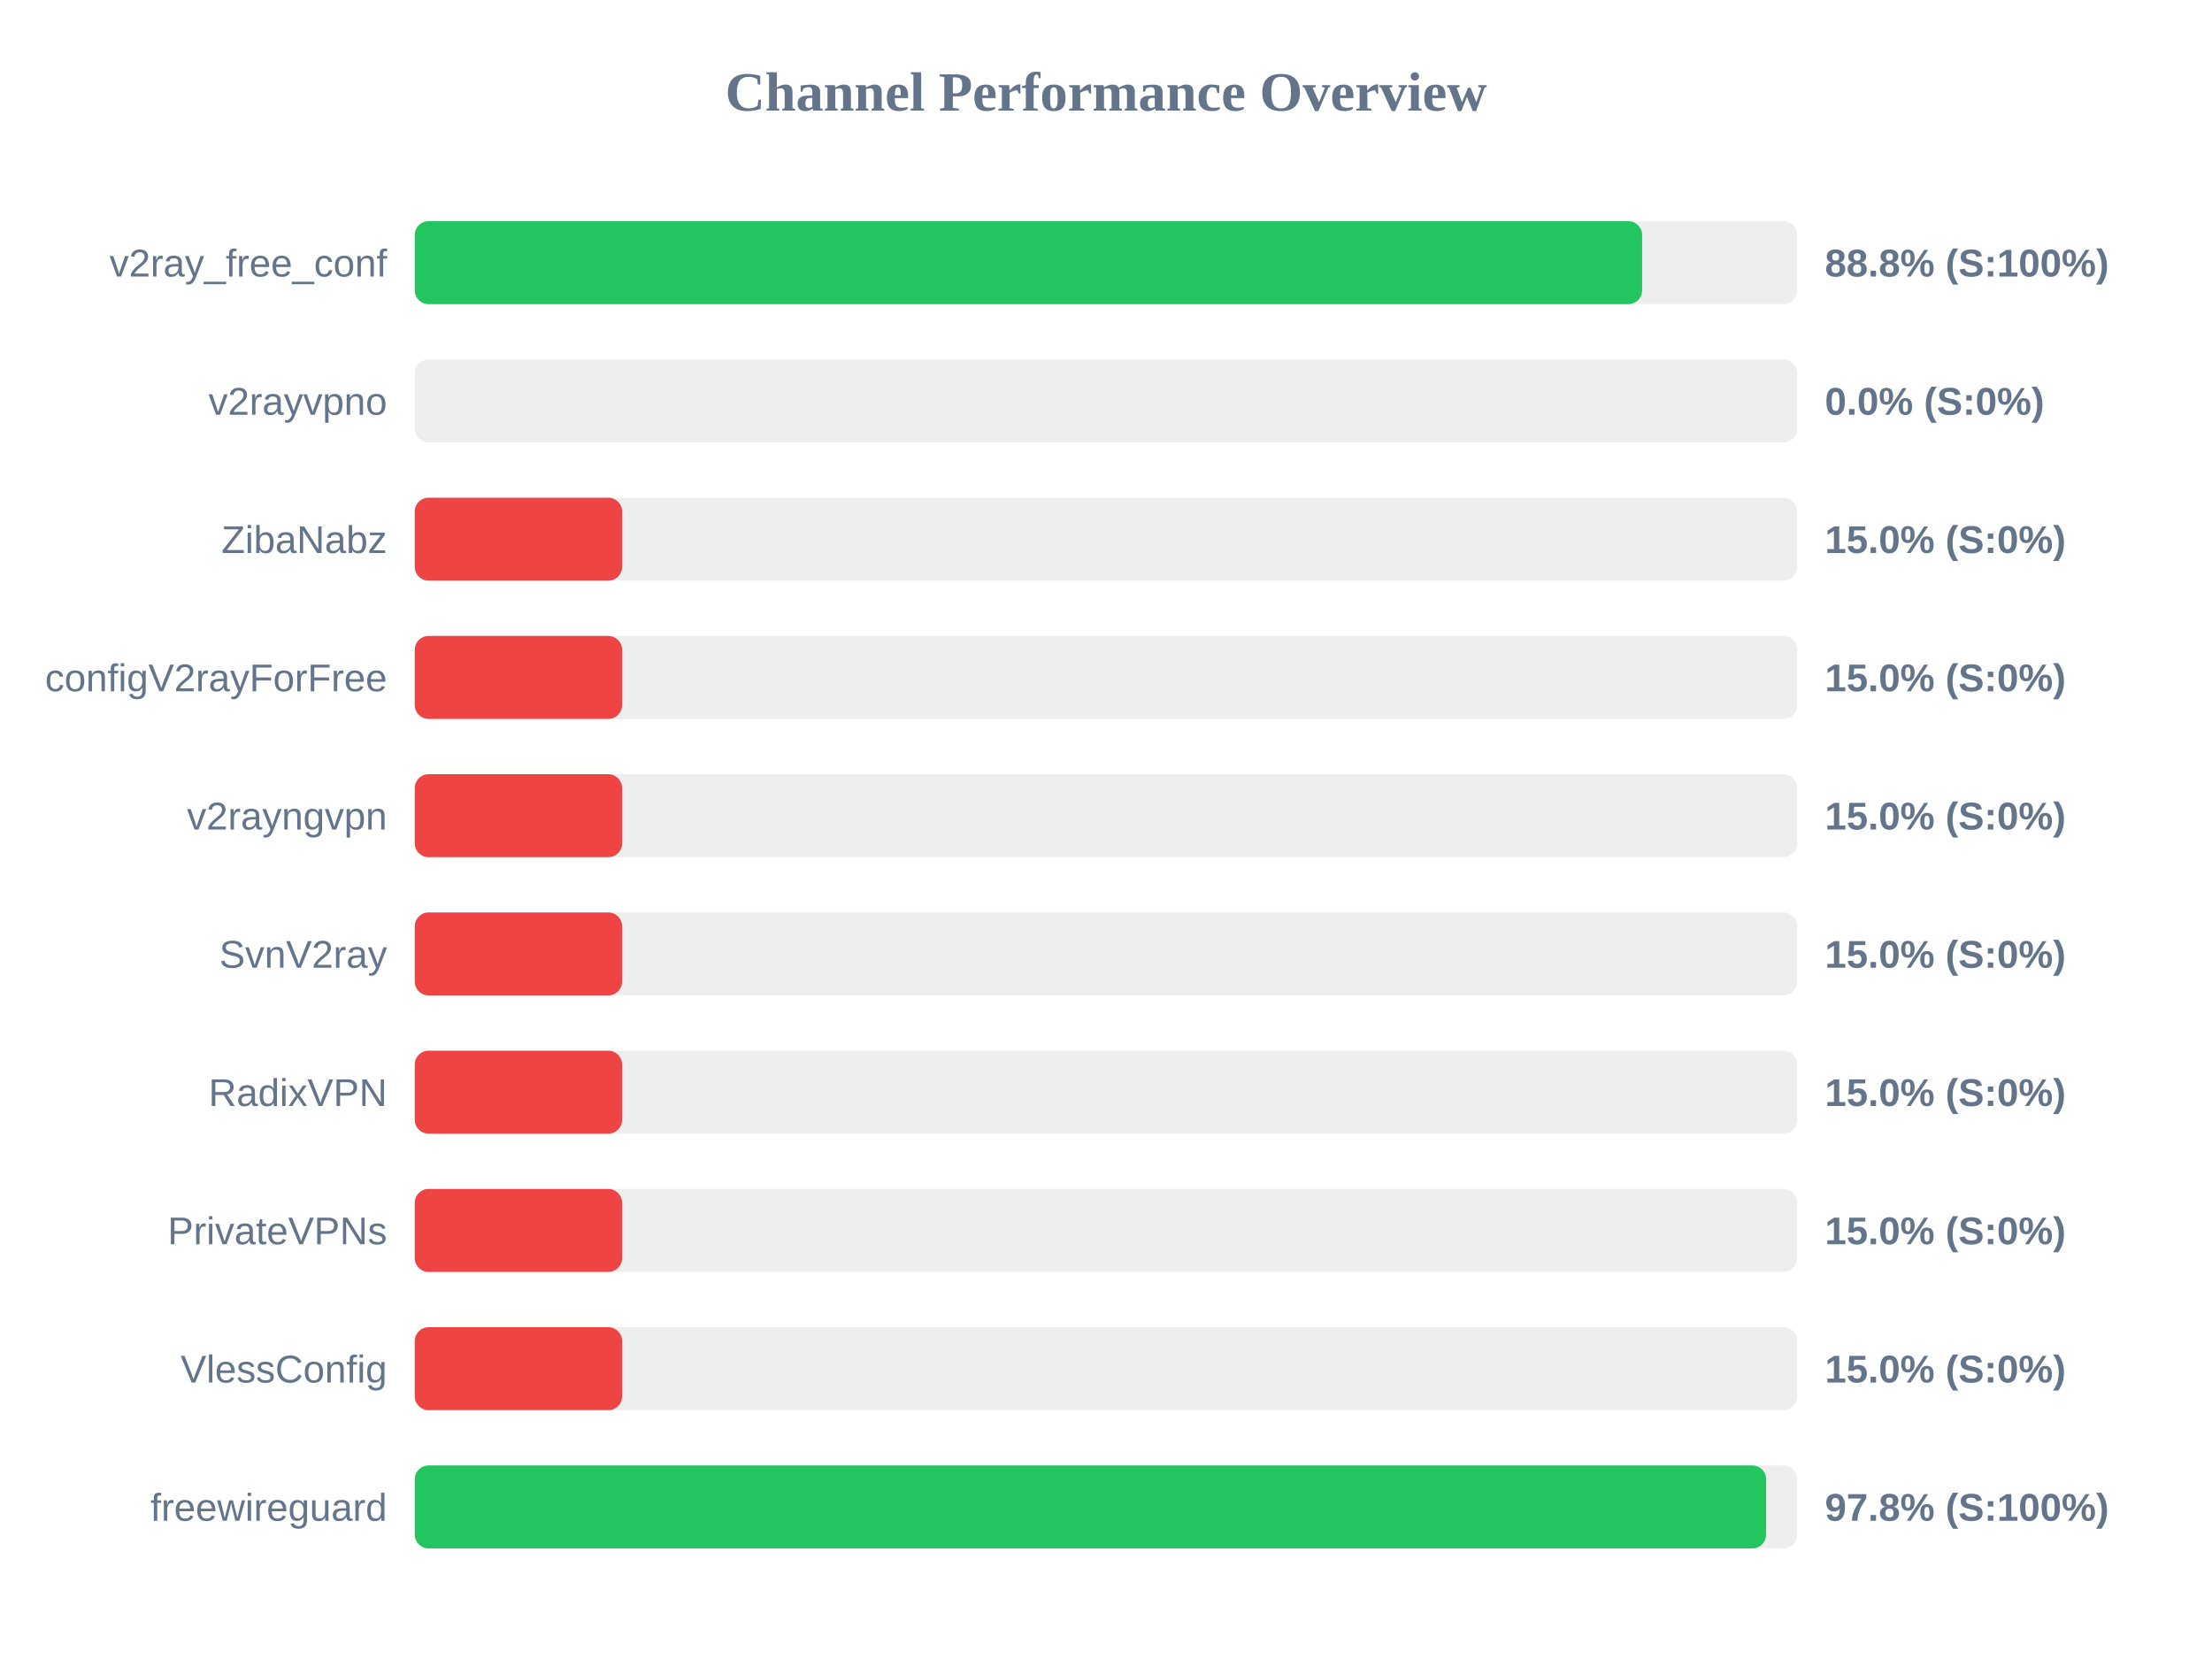
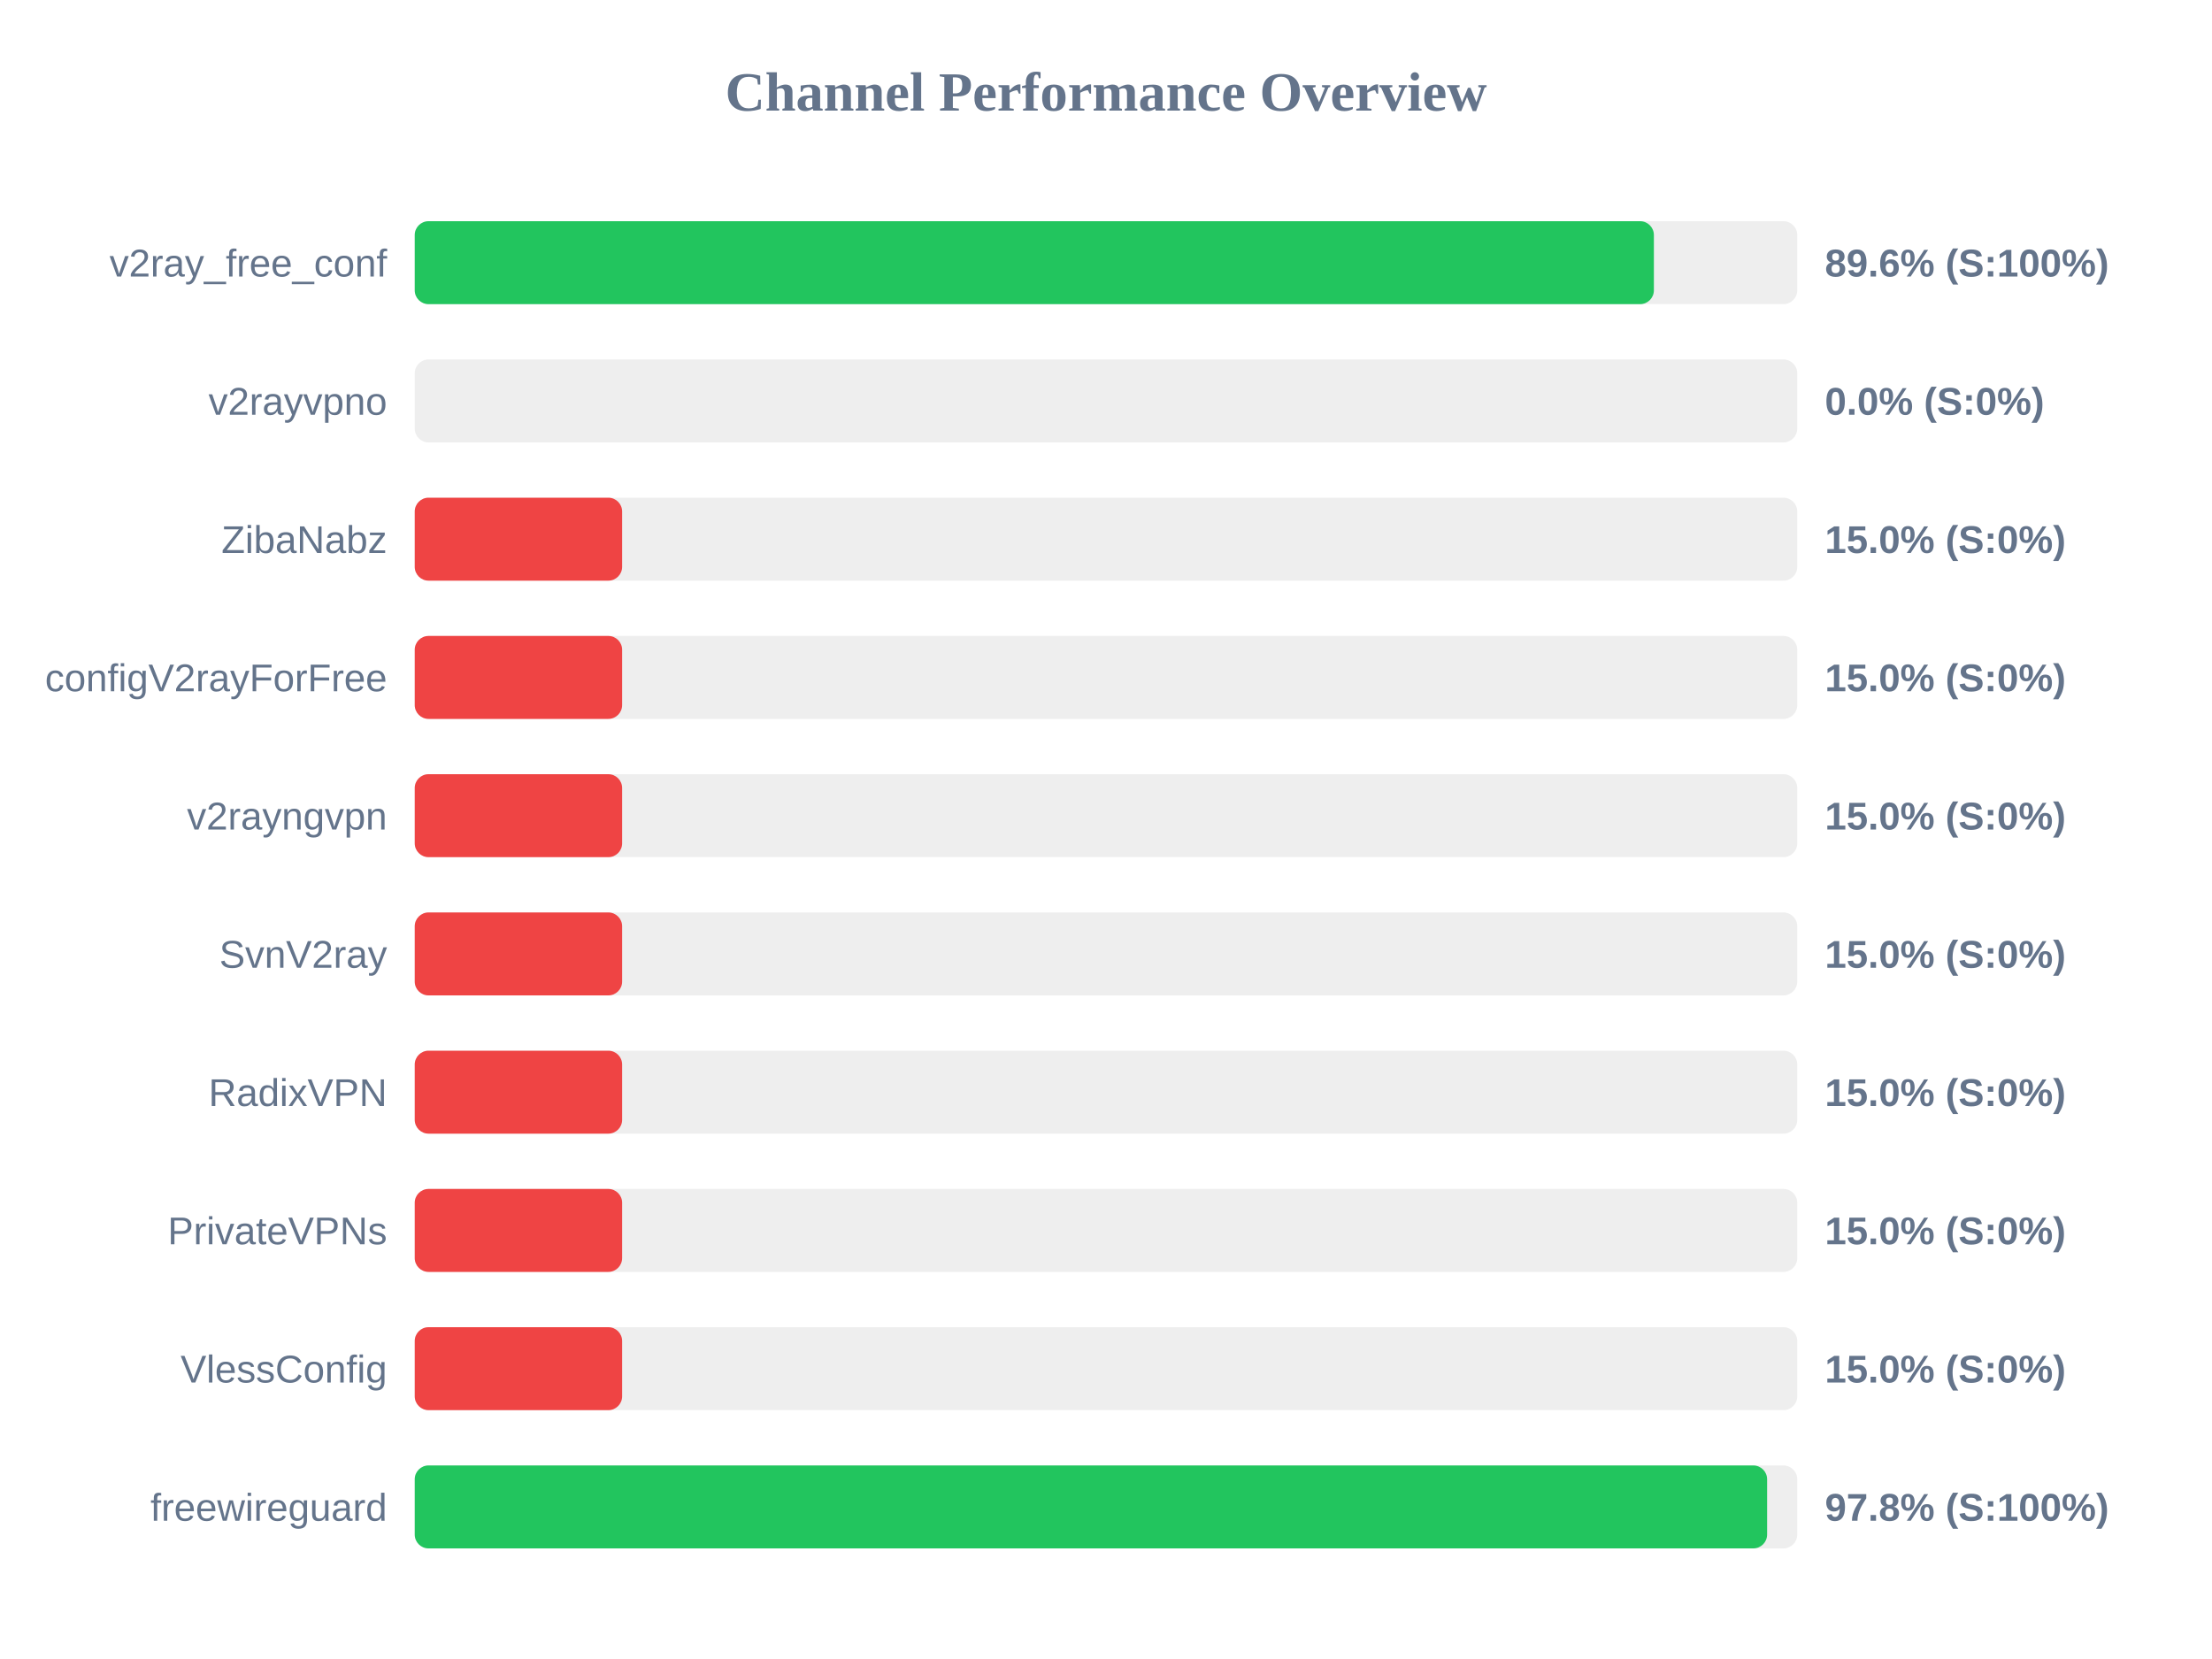
<svg xmlns="http://www.w3.org/2000/svg" width="800" height="600" version="1.1">
  <style>
        .row { font: 14px Arial; fill: #64748b; }
        .score { font: bold 14px Arial; fill: #64748b; }
    </style>
  <text x="400" y="40" text-anchor="middle" font-size="20px" font-weight="bold" fill="#64748b">Channel Performance Overview</text>
  <rect x="150" y="80" width="500" height="30" fill="#eee" rx="5" />
-   <rect x="150" y="80" width="443.9" height="30" fill="#22c55e" rx="5" />
+   <rect x="150" y="80" width="448.15" height="30" fill="#22c55e" rx="5" />
  <text x="140" y="100" text-anchor="end" class="row">v2ray_free_conf</text>
-   <text x="660" y="100" text-anchor="start" class="score">88.8% (S:100%)</text>
+   <text x="660" y="100" text-anchor="start" class="score">89.6% (S:100%)</text>
  <rect x="150" y="130" width="500" height="30" fill="#eee" rx="5" />
  <rect x="150" y="130" width="0.0" height="30" fill="#ef4444" rx="5" />
  <text x="140" y="150" text-anchor="end" class="row">v2rayvpno</text>
  <text x="660" y="150" text-anchor="start" class="score">0.0% (S:0%)</text>
  <rect x="150" y="180" width="500" height="30" fill="#eee" rx="5" />
  <rect x="150" y="180" width="75.0" height="30" fill="#ef4444" rx="5" />
  <text x="140" y="200" text-anchor="end" class="row">ZibaNabz</text>
  <text x="660" y="200" text-anchor="start" class="score">15.0% (S:0%)</text>
  <rect x="150" y="230" width="500" height="30" fill="#eee" rx="5" />
  <rect x="150" y="230" width="75.0" height="30" fill="#ef4444" rx="5" />
  <text x="140" y="250" text-anchor="end" class="row">configV2rayForFree</text>
  <text x="660" y="250" text-anchor="start" class="score">15.0% (S:0%)</text>
  <rect x="150" y="280" width="500" height="30" fill="#eee" rx="5" />
  <rect x="150" y="280" width="75.0" height="30" fill="#ef4444" rx="5" />
  <text x="140" y="300" text-anchor="end" class="row">v2rayngvpn</text>
  <text x="660" y="300" text-anchor="start" class="score">15.0% (S:0%)</text>
  <rect x="150" y="330" width="500" height="30" fill="#eee" rx="5" />
  <rect x="150" y="330" width="75.0" height="30" fill="#ef4444" rx="5" />
  <text x="140" y="350" text-anchor="end" class="row">SvnV2ray</text>
  <text x="660" y="350" text-anchor="start" class="score">15.0% (S:0%)</text>
  <rect x="150" y="380" width="500" height="30" fill="#eee" rx="5" />
  <rect x="150" y="380" width="75.0" height="30" fill="#ef4444" rx="5" />
  <text x="140" y="400" text-anchor="end" class="row">RadixVPN</text>
  <text x="660" y="400" text-anchor="start" class="score">15.0% (S:0%)</text>
  <rect x="150" y="430" width="500" height="30" fill="#eee" rx="5" />
  <rect x="150" y="430" width="75.0" height="30" fill="#ef4444" rx="5" />
  <text x="140" y="450" text-anchor="end" class="row">PrivateVPNs</text>
  <text x="660" y="450" text-anchor="start" class="score">15.0% (S:0%)</text>
  <rect x="150" y="480" width="500" height="30" fill="#eee" rx="5" />
  <rect x="150" y="480" width="75.0" height="30" fill="#ef4444" rx="5" />
  <text x="140" y="500" text-anchor="end" class="row">VlessConfig</text>
  <text x="660" y="500" text-anchor="start" class="score">15.0% (S:0%)</text>
  <rect x="150" y="530" width="500" height="30" fill="#eee" rx="5" />
-   <rect x="150" y="530" width="488.75" height="30" fill="#22c55e" rx="5" />
+   <rect x="150" y="530" width="489.1" height="30" fill="#22c55e" rx="5" />
  <text x="140" y="550" text-anchor="end" class="row">freewireguard</text>
  <text x="660" y="550" text-anchor="start" class="score">97.8% (S:100%)</text>
</svg>
